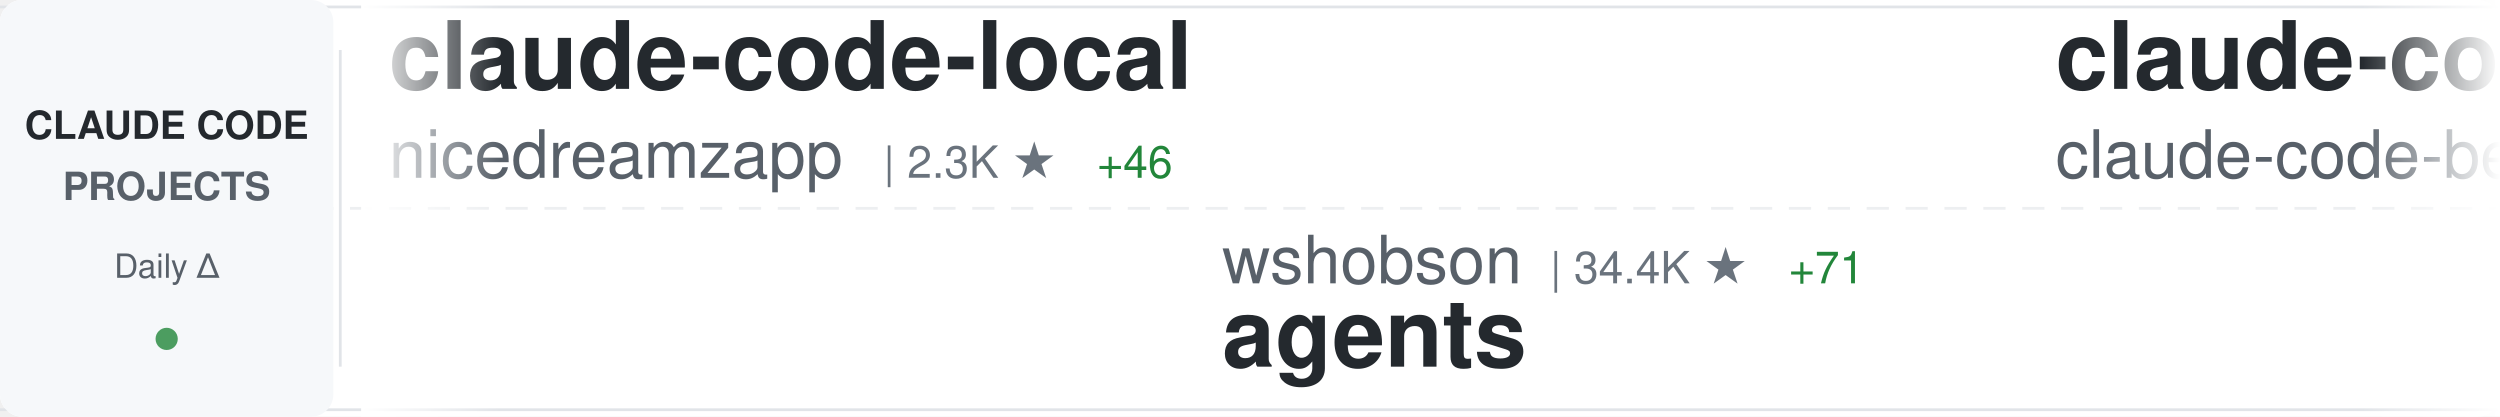
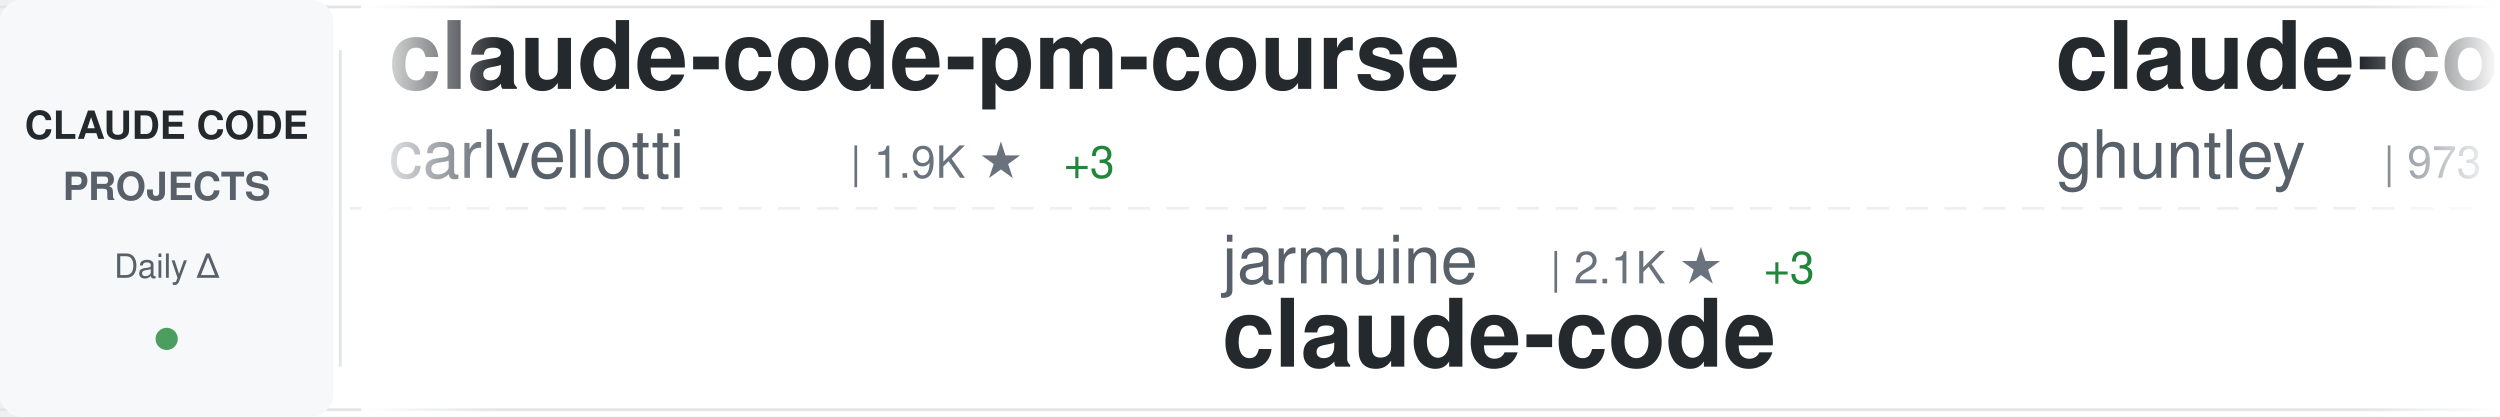
<svg xmlns="http://www.w3.org/2000/svg" width="900" height="150">
  <defs>
    <linearGradient id="awesomeLeftFade" x1="0%" y1="0%" x2="100%" y2="0%">
      <stop offset="0%" style="stop-color:#ffffff;stop-opacity:1" />
      <stop offset="100%" style="stop-color:#ffffff;stop-opacity:0" />
    </linearGradient>
    <linearGradient id="awesomeRightFade" x1="0%" y1="0%" x2="100%" y2="0%">
      <stop offset="0%" style="stop-color:#ffffff;stop-opacity:0" />
      <stop offset="100%" style="stop-color:#ffffff;stop-opacity:1" />
    </linearGradient>
  </defs>
  <rect width="900" height="150" fill="#ffffff" rx="8" />
  <rect x="0" y="2" width="900" height="1" fill="#e1e4e8" />
  <rect x="0" y="147" width="900" height="1" fill="#e1e4e8" />
  <line x1="0" y1="75" x2="900" y2="75" stroke="#e1e4e8" stroke-width="1" stroke-dasharray="8 6" opacity="0.6" />
  <rect x="0" y="0" width="120" height="150" fill="#f6f8fa" rx="8" />
  <text x="60" y="50" font-family="-apple-system, BlinkMacSystemFont, 'Segoe UI', Helvetica, Arial, sans-serif" font-size="14" font-weight="600" fill="#24292e" text-anchor="middle">CLAUDE CODE</text>
  <text x="60" y="72" font-family="-apple-system, BlinkMacSystemFont, 'Segoe UI', Helvetica, Arial, sans-serif" font-size="14" font-weight="600" fill="#586069" text-anchor="middle">PROJECTS</text>
  <text x="60" y="100" font-family="-apple-system, BlinkMacSystemFont, 'Segoe UI', Helvetica, Arial, sans-serif" font-size="12" font-weight="500" fill="#586069" text-anchor="middle">Daily Δ</text>
  <circle cx="60" cy="122" r="4" fill="#22863a" opacity="0.8" />
  <rect x="122" y="18" width="1" height="114" fill="#e1e4e8" />
  <clipPath id="awesomeTickerClip">
    <rect x="130" y="0" width="770" height="150" />
  </clipPath>
  <g clip-path="url(#awesomeTickerClip)">
    <g id="awesomeTickerItems">
      <animateTransform attributeName="transform" attributeType="XML" type="translate" from="0 0" to="-3000 0" dur="54s" repeatCount="indefinite" />
      <g transform="translate(0, 0)">
-         <text x="140" y="32" font-family="-apple-system, BlinkMacSystemFont, 'Segoe UI', Helvetica, Arial, sans-serif" font-size="34" font-weight="600" fill="#24292e">claude-code-local</text>
-         <text x="140" y="64" font-family="-apple-system, BlinkMacSystemFont, 'Segoe UI', Helvetica, Arial, sans-serif" font-size="24" font-weight="400" fill="#586069">nicedreamzapp</text>
-         <text x="318" y="64" font-family="-apple-system, BlinkMacSystemFont, 'Segoe UI', Helvetica, Arial, sans-serif" font-size="16" font-weight="500" fill="#6a737d">| 2.3K ★</text>
-         <text x="395" y="64" font-family="-apple-system, BlinkMacSystemFont, 'Segoe UI', Helvetica, Arial, sans-serif" font-size="16" font-weight="500" fill="#22863a"> +46</text>
+         <text x="140" y="32" font-family="-apple-system, BlinkMacSystemFont, 'Segoe UI', Helvetica, Arial, sans-serif" font-size="34" font-weight="600" fill="#24292e">claude-code-pm-course</text>
+         <text x="140" y="64" font-family="-apple-system, BlinkMacSystemFont, 'Segoe UI', Helvetica, Arial, sans-serif" font-size="24" font-weight="400" fill="#586069">carlvellotti</text>
+         <text x="306" y="64" font-family="-apple-system, BlinkMacSystemFont, 'Segoe UI', Helvetica, Arial, sans-serif" font-size="16" font-weight="500" fill="#6a737d">| 1.9K ★</text>
+         <text x="383" y="64" font-family="-apple-system, BlinkMacSystemFont, 'Segoe UI', Helvetica, Arial, sans-serif" font-size="16" font-weight="500" fill="#22863a"> +3</text>
      </g>
      <g transform="translate(300, 0)">
-         <text x="140" y="102" font-family="-apple-system, BlinkMacSystemFont, 'Segoe UI', Helvetica, Arial, sans-serif" font-size="24" font-weight="400" fill="#586069">wshobson</text>
-         <text x="258" y="102" font-family="-apple-system, BlinkMacSystemFont, 'Segoe UI', Helvetica, Arial, sans-serif" font-size="16" font-weight="500" fill="#6a737d">| 34.4K ★</text>
-         <text x="344" y="102" font-family="-apple-system, BlinkMacSystemFont, 'Segoe UI', Helvetica, Arial, sans-serif" font-size="16" font-weight="500" fill="#22863a"> +71</text>
-         <text x="140" y="132" font-family="-apple-system, BlinkMacSystemFont, 'Segoe UI', Helvetica, Arial, sans-serif" font-size="34" font-weight="600" fill="#24292e">agents</text>
+         <text x="140" y="102" font-family="-apple-system, BlinkMacSystemFont, 'Segoe UI', Helvetica, Arial, sans-serif" font-size="24" font-weight="400" fill="#586069">jarmuine</text>
+         <text x="258" y="102" font-family="-apple-system, BlinkMacSystemFont, 'Segoe UI', Helvetica, Arial, sans-serif" font-size="16" font-weight="500" fill="#6a737d">| 2.1K ★</text>
+         <text x="335" y="102" font-family="-apple-system, BlinkMacSystemFont, 'Segoe UI', Helvetica, Arial, sans-serif" font-size="16" font-weight="500" fill="#22863a"> +3</text>
+         <text x="140" y="132" font-family="-apple-system, BlinkMacSystemFont, 'Segoe UI', Helvetica, Arial, sans-serif" font-size="34" font-weight="600" fill="#24292e">claude-code</text>
      </g>
      <g transform="translate(600, 0)">
-         <text x="140" y="32" font-family="-apple-system, BlinkMacSystemFont, 'Segoe UI', Helvetica, Arial, sans-serif" font-size="34" font-weight="600" fill="#24292e">claude-code</text>
-         <text x="140" y="64" font-family="-apple-system, BlinkMacSystemFont, 'Segoe UI', Helvetica, Arial, sans-serif" font-size="24" font-weight="400" fill="#586069">claude-code-best</text>
-         <text x="354" y="64" font-family="-apple-system, BlinkMacSystemFont, 'Segoe UI', Helvetica, Arial, sans-serif" font-size="16" font-weight="500" fill="#6a737d">| 17.0K ★</text>
-         <text x="440" y="64" font-family="-apple-system, BlinkMacSystemFont, 'Segoe UI', Helvetica, Arial, sans-serif" font-size="16" font-weight="500" fill="#22863a"> +80</text>
+         <text x="140" y="32" font-family="-apple-system, BlinkMacSystemFont, 'Segoe UI', Helvetica, Arial, sans-serif" font-size="34" font-weight="600" fill="#24292e">claude-code-source-code-...</text>
+         <text x="140" y="64" font-family="-apple-system, BlinkMacSystemFont, 'Segoe UI', Helvetica, Arial, sans-serif" font-size="24" font-weight="400" fill="#586069">ghuntley</text>
+         <text x="258" y="64" font-family="-apple-system, BlinkMacSystemFont, 'Segoe UI', Helvetica, Arial, sans-serif" font-size="16" font-weight="500" fill="#6a737d">| 973 ★</text>
      </g>
      <g transform="translate(900, 0)">
-         <text x="140" y="102" font-family="-apple-system, BlinkMacSystemFont, 'Segoe UI', Helvetica, Arial, sans-serif" font-size="24" font-weight="400" fill="#586069">ChrisWiles</text>
-         <text x="282" y="102" font-family="-apple-system, BlinkMacSystemFont, 'Segoe UI', Helvetica, Arial, sans-serif" font-size="16" font-weight="500" fill="#6a737d">| 5.8K ★</text>
-         <text x="359" y="102" font-family="-apple-system, BlinkMacSystemFont, 'Segoe UI', Helvetica, Arial, sans-serif" font-size="16" font-weight="500" fill="#22863a"> +4</text>
-         <text x="140" y="132" font-family="-apple-system, BlinkMacSystemFont, 'Segoe UI', Helvetica, Arial, sans-serif" font-size="34" font-weight="600" fill="#24292e">claude-code-showcase</text>
+         <text x="140" y="102" font-family="-apple-system, BlinkMacSystemFont, 'Segoe UI', Helvetica, Arial, sans-serif" font-size="24" font-weight="400" fill="#586069">ChinaSiro</text>
+         <text x="270" y="102" font-family="-apple-system, BlinkMacSystemFont, 'Segoe UI', Helvetica, Arial, sans-serif" font-size="16" font-weight="500" fill="#6a737d">| 9.0K ★</text>
+         <text x="347" y="102" font-family="-apple-system, BlinkMacSystemFont, 'Segoe UI', Helvetica, Arial, sans-serif" font-size="16" font-weight="500" fill="#22863a"> +15</text>
+         <text x="140" y="132" font-family="-apple-system, BlinkMacSystemFont, 'Segoe UI', Helvetica, Arial, sans-serif" font-size="34" font-weight="600" fill="#24292e">claude-code-sourcemap</text>
      </g>
      <g transform="translate(1200, 0)">
-         <text x="140" y="32" font-family="-apple-system, BlinkMacSystemFont, 'Segoe UI', Helvetica, Arial, sans-serif" font-size="34" font-weight="600" fill="#24292e">ralph-claude-code</text>
-         <text x="140" y="64" font-family="-apple-system, BlinkMacSystemFont, 'Segoe UI', Helvetica, Arial, sans-serif" font-size="24" font-weight="400" fill="#586069">frankbria</text>
-         <text x="270" y="64" font-family="-apple-system, BlinkMacSystemFont, 'Segoe UI', Helvetica, Arial, sans-serif" font-size="16" font-weight="500" fill="#6a737d">| 8.9K ★</text>
-         <text x="347" y="64" font-family="-apple-system, BlinkMacSystemFont, 'Segoe UI', Helvetica, Arial, sans-serif" font-size="16" font-weight="500" fill="#22863a"> +17</text>
+         <text x="140" y="32" font-family="-apple-system, BlinkMacSystemFont, 'Segoe UI', Helvetica, Arial, sans-serif" font-size="34" font-weight="600" fill="#24292e">claude-code</text>
+         <text x="140" y="64" font-family="-apple-system, BlinkMacSystemFont, 'Segoe UI', Helvetica, Arial, sans-serif" font-size="24" font-weight="400" fill="#586069">chiragjoshi12</text>
+         <text x="318" y="64" font-family="-apple-system, BlinkMacSystemFont, 'Segoe UI', Helvetica, Arial, sans-serif" font-size="16" font-weight="500" fill="#6a737d">| 195 ★</text>
      </g>
      <g transform="translate(1500, 0)">
-         <text x="140" y="102" font-family="-apple-system, BlinkMacSystemFont, 'Segoe UI', Helvetica, Arial, sans-serif" font-size="24" font-weight="400" fill="#586069">FlorianBruniaux</text>
-         <text x="342" y="102" font-family="-apple-system, BlinkMacSystemFont, 'Segoe UI', Helvetica, Arial, sans-serif" font-size="16" font-weight="500" fill="#6a737d">| 4.0K ★</text>
-         <text x="419" y="102" font-family="-apple-system, BlinkMacSystemFont, 'Segoe UI', Helvetica, Arial, sans-serif" font-size="16" font-weight="500" fill="#22863a"> +27</text>
-         <text x="140" y="132" font-family="-apple-system, BlinkMacSystemFont, 'Segoe UI', Helvetica, Arial, sans-serif" font-size="34" font-weight="600" fill="#24292e">claude-code-ultimate-gui...</text>
+         <text x="140" y="102" font-family="-apple-system, BlinkMacSystemFont, 'Segoe UI', Helvetica, Arial, sans-serif" font-size="24" font-weight="400" fill="#586069">yasasbanukaofficial</text>
+         <text x="390" y="102" font-family="-apple-system, BlinkMacSystemFont, 'Segoe UI', Helvetica, Arial, sans-serif" font-size="16" font-weight="500" fill="#6a737d">| 2.9K ★</text>
+         <text x="467" y="102" font-family="-apple-system, BlinkMacSystemFont, 'Segoe UI', Helvetica, Arial, sans-serif" font-size="16" font-weight="500" fill="#22863a"> +21</text>
+         <text x="140" y="132" font-family="-apple-system, BlinkMacSystemFont, 'Segoe UI', Helvetica, Arial, sans-serif" font-size="34" font-weight="600" fill="#24292e">claude-code</text>
      </g>
      <g transform="translate(1800, 0)">
-         <text x="140" y="32" font-family="-apple-system, BlinkMacSystemFont, 'Segoe UI', Helvetica, Arial, sans-serif" font-size="34" font-weight="600" fill="#24292e">claude-code</text>
-         <text x="140" y="64" font-family="-apple-system, BlinkMacSystemFont, 'Segoe UI', Helvetica, Arial, sans-serif" font-size="24" font-weight="400" fill="#586069">Onewon</text>
-         <text x="234" y="64" font-family="-apple-system, BlinkMacSystemFont, 'Segoe UI', Helvetica, Arial, sans-serif" font-size="16" font-weight="500" fill="#6a737d">| 179 ★</text>
+         <text x="140" y="32" font-family="-apple-system, BlinkMacSystemFont, 'Segoe UI', Helvetica, Arial, sans-serif" font-size="34" font-weight="600" fill="#24292e">claude-code-router</text>
+         <text x="140" y="64" font-family="-apple-system, BlinkMacSystemFont, 'Segoe UI', Helvetica, Arial, sans-serif" font-size="24" font-weight="400" fill="#586069">musistudio</text>
+         <text x="282" y="64" font-family="-apple-system, BlinkMacSystemFont, 'Segoe UI', Helvetica, Arial, sans-serif" font-size="16" font-weight="500" fill="#6a737d">| 33.1K ★</text>
+         <text x="368" y="64" font-family="-apple-system, BlinkMacSystemFont, 'Segoe UI', Helvetica, Arial, sans-serif" font-size="16" font-weight="500" fill="#22863a"> +92</text>
      </g>
      <g transform="translate(2100, 0)">
-         <text x="140" y="102" font-family="-apple-system, BlinkMacSystemFont, 'Segoe UI', Helvetica, Arial, sans-serif" font-size="24" font-weight="400" fill="#586069">codeaashu</text>
-         <text x="270" y="102" font-family="-apple-system, BlinkMacSystemFont, 'Segoe UI', Helvetica, Arial, sans-serif" font-size="16" font-weight="500" fill="#6a737d">| 2.3K ★</text>
-         <text x="347" y="102" font-family="-apple-system, BlinkMacSystemFont, 'Segoe UI', Helvetica, Arial, sans-serif" font-size="16" font-weight="500" fill="#22863a"> +12</text>
+         <text x="140" y="102" font-family="-apple-system, BlinkMacSystemFont, 'Segoe UI', Helvetica, Arial, sans-serif" font-size="24" font-weight="400" fill="#586069">Piebald-AI</text>
+         <text x="282" y="102" font-family="-apple-system, BlinkMacSystemFont, 'Segoe UI', Helvetica, Arial, sans-serif" font-size="16" font-weight="500" fill="#6a737d">| 9.6K ★</text>
+         <text x="359" y="102" font-family="-apple-system, BlinkMacSystemFont, 'Segoe UI', Helvetica, Arial, sans-serif" font-size="16" font-weight="500" fill="#22863a"> +57</text>
+         <text x="140" y="132" font-family="-apple-system, BlinkMacSystemFont, 'Segoe UI', Helvetica, Arial, sans-serif" font-size="34" font-weight="600" fill="#24292e">claude-code-system-promp...</text>
+       </g>
+       <g transform="translate(2400, 0)">
+         <text x="140" y="32" font-family="-apple-system, BlinkMacSystemFont, 'Segoe UI', Helvetica, Arial, sans-serif" font-size="34" font-weight="600" fill="#24292e">everything-claude-code</text>
+         <text x="140" y="64" font-family="-apple-system, BlinkMacSystemFont, 'Segoe UI', Helvetica, Arial, sans-serif" font-size="24" font-weight="400" fill="#586069">affaan-m</text>
+         <text x="258" y="64" font-family="-apple-system, BlinkMacSystemFont, 'Segoe UI', Helvetica, Arial, sans-serif" font-size="16" font-weight="500" fill="#6a737d">| 168.1K ★</text>
+         <text x="353" y="64" font-family="-apple-system, BlinkMacSystemFont, 'Segoe UI', Helvetica, Arial, sans-serif" font-size="16" font-weight="500" fill="#22863a"> +842</text>
+       </g>
+       <g transform="translate(2700, 0)">
+         <text x="140" y="102" font-family="-apple-system, BlinkMacSystemFont, 'Segoe UI', Helvetica, Arial, sans-serif" font-size="24" font-weight="400" fill="#586069">isboyjc</text>
+         <text x="246" y="102" font-family="-apple-system, BlinkMacSystemFont, 'Segoe UI', Helvetica, Arial, sans-serif" font-size="16" font-weight="500" fill="#6a737d">| 155 ★</text>
        <text x="140" y="132" font-family="-apple-system, BlinkMacSystemFont, 'Segoe UI', Helvetica, Arial, sans-serif" font-size="34" font-weight="600" fill="#24292e">claude-code</text>
      </g>
-       <g transform="translate(2400, 0)">
-         <text x="140" y="32" font-family="-apple-system, BlinkMacSystemFont, 'Segoe UI', Helvetica, Arial, sans-serif" font-size="34" font-weight="600" fill="#24292e">claude-code</text>
-         <text x="140" y="64" font-family="-apple-system, BlinkMacSystemFont, 'Segoe UI', Helvetica, Arial, sans-serif" font-size="24" font-weight="400" fill="#586069">yasasbanukaofficial</text>
-         <text x="390" y="64" font-family="-apple-system, BlinkMacSystemFont, 'Segoe UI', Helvetica, Arial, sans-serif" font-size="16" font-weight="500" fill="#6a737d">| 2.9K ★</text>
-         <text x="467" y="64" font-family="-apple-system, BlinkMacSystemFont, 'Segoe UI', Helvetica, Arial, sans-serif" font-size="16" font-weight="500" fill="#22863a"> +25</text>
-       </g>
-       <g transform="translate(2700, 0)">
-         <text x="140" y="102" font-family="-apple-system, BlinkMacSystemFont, 'Segoe UI', Helvetica, Arial, sans-serif" font-size="24" font-weight="400" fill="#586069">ding113</text>
-         <text x="246" y="102" font-family="-apple-system, BlinkMacSystemFont, 'Segoe UI', Helvetica, Arial, sans-serif" font-size="16" font-weight="500" fill="#6a737d">| 2.7K ★</text>
-         <text x="323" y="102" font-family="-apple-system, BlinkMacSystemFont, 'Segoe UI', Helvetica, Arial, sans-serif" font-size="16" font-weight="500" fill="#22863a"> +5</text>
-         <text x="140" y="132" font-family="-apple-system, BlinkMacSystemFont, 'Segoe UI', Helvetica, Arial, sans-serif" font-size="34" font-weight="600" fill="#24292e">claude-code-hub</text>
-       </g>
      <g transform="translate(3000, 0)">
-         <text x="140" y="32" font-family="-apple-system, BlinkMacSystemFont, 'Segoe UI', Helvetica, Arial, sans-serif" font-size="34" font-weight="600" fill="#24292e">claude-code-local</text>
-         <text x="140" y="64" font-family="-apple-system, BlinkMacSystemFont, 'Segoe UI', Helvetica, Arial, sans-serif" font-size="24" font-weight="400" fill="#586069">nicedreamzapp</text>
-         <text x="318" y="64" font-family="-apple-system, BlinkMacSystemFont, 'Segoe UI', Helvetica, Arial, sans-serif" font-size="16" font-weight="500" fill="#6a737d">| 2.3K ★</text>
-         <text x="395" y="64" font-family="-apple-system, BlinkMacSystemFont, 'Segoe UI', Helvetica, Arial, sans-serif" font-size="16" font-weight="500" fill="#22863a"> +46</text>
+         <text x="140" y="32" font-family="-apple-system, BlinkMacSystemFont, 'Segoe UI', Helvetica, Arial, sans-serif" font-size="34" font-weight="600" fill="#24292e">claude-code-pm-course</text>
+         <text x="140" y="64" font-family="-apple-system, BlinkMacSystemFont, 'Segoe UI', Helvetica, Arial, sans-serif" font-size="24" font-weight="400" fill="#586069">carlvellotti</text>
+         <text x="306" y="64" font-family="-apple-system, BlinkMacSystemFont, 'Segoe UI', Helvetica, Arial, sans-serif" font-size="16" font-weight="500" fill="#6a737d">| 1.9K ★</text>
+         <text x="383" y="64" font-family="-apple-system, BlinkMacSystemFont, 'Segoe UI', Helvetica, Arial, sans-serif" font-size="16" font-weight="500" fill="#22863a"> +3</text>
      </g>
      <g transform="translate(3300, 0)">
-         <text x="140" y="102" font-family="-apple-system, BlinkMacSystemFont, 'Segoe UI', Helvetica, Arial, sans-serif" font-size="24" font-weight="400" fill="#586069">wshobson</text>
-         <text x="258" y="102" font-family="-apple-system, BlinkMacSystemFont, 'Segoe UI', Helvetica, Arial, sans-serif" font-size="16" font-weight="500" fill="#6a737d">| 34.4K ★</text>
-         <text x="344" y="102" font-family="-apple-system, BlinkMacSystemFont, 'Segoe UI', Helvetica, Arial, sans-serif" font-size="16" font-weight="500" fill="#22863a"> +71</text>
-         <text x="140" y="132" font-family="-apple-system, BlinkMacSystemFont, 'Segoe UI', Helvetica, Arial, sans-serif" font-size="34" font-weight="600" fill="#24292e">agents</text>
+         <text x="140" y="102" font-family="-apple-system, BlinkMacSystemFont, 'Segoe UI', Helvetica, Arial, sans-serif" font-size="24" font-weight="400" fill="#586069">jarmuine</text>
+         <text x="258" y="102" font-family="-apple-system, BlinkMacSystemFont, 'Segoe UI', Helvetica, Arial, sans-serif" font-size="16" font-weight="500" fill="#6a737d">| 2.1K ★</text>
+         <text x="335" y="102" font-family="-apple-system, BlinkMacSystemFont, 'Segoe UI', Helvetica, Arial, sans-serif" font-size="16" font-weight="500" fill="#22863a"> +3</text>
+         <text x="140" y="132" font-family="-apple-system, BlinkMacSystemFont, 'Segoe UI', Helvetica, Arial, sans-serif" font-size="34" font-weight="600" fill="#24292e">claude-code</text>
      </g>
      <g transform="translate(3600, 0)">
-         <text x="140" y="32" font-family="-apple-system, BlinkMacSystemFont, 'Segoe UI', Helvetica, Arial, sans-serif" font-size="34" font-weight="600" fill="#24292e">claude-code</text>
-         <text x="140" y="64" font-family="-apple-system, BlinkMacSystemFont, 'Segoe UI', Helvetica, Arial, sans-serif" font-size="24" font-weight="400" fill="#586069">claude-code-best</text>
-         <text x="354" y="64" font-family="-apple-system, BlinkMacSystemFont, 'Segoe UI', Helvetica, Arial, sans-serif" font-size="16" font-weight="500" fill="#6a737d">| 17.0K ★</text>
-         <text x="440" y="64" font-family="-apple-system, BlinkMacSystemFont, 'Segoe UI', Helvetica, Arial, sans-serif" font-size="16" font-weight="500" fill="#22863a"> +80</text>
+         <text x="140" y="32" font-family="-apple-system, BlinkMacSystemFont, 'Segoe UI', Helvetica, Arial, sans-serif" font-size="34" font-weight="600" fill="#24292e">claude-code-source-code-...</text>
+         <text x="140" y="64" font-family="-apple-system, BlinkMacSystemFont, 'Segoe UI', Helvetica, Arial, sans-serif" font-size="24" font-weight="400" fill="#586069">ghuntley</text>
+         <text x="258" y="64" font-family="-apple-system, BlinkMacSystemFont, 'Segoe UI', Helvetica, Arial, sans-serif" font-size="16" font-weight="500" fill="#6a737d">| 973 ★</text>
      </g>
      <g transform="translate(3900, 0)">
-         <text x="140" y="102" font-family="-apple-system, BlinkMacSystemFont, 'Segoe UI', Helvetica, Arial, sans-serif" font-size="24" font-weight="400" fill="#586069">ChrisWiles</text>
-         <text x="282" y="102" font-family="-apple-system, BlinkMacSystemFont, 'Segoe UI', Helvetica, Arial, sans-serif" font-size="16" font-weight="500" fill="#6a737d">| 5.8K ★</text>
-         <text x="359" y="102" font-family="-apple-system, BlinkMacSystemFont, 'Segoe UI', Helvetica, Arial, sans-serif" font-size="16" font-weight="500" fill="#22863a"> +4</text>
-         <text x="140" y="132" font-family="-apple-system, BlinkMacSystemFont, 'Segoe UI', Helvetica, Arial, sans-serif" font-size="34" font-weight="600" fill="#24292e">claude-code-showcase</text>
+         <text x="140" y="102" font-family="-apple-system, BlinkMacSystemFont, 'Segoe UI', Helvetica, Arial, sans-serif" font-size="24" font-weight="400" fill="#586069">ChinaSiro</text>
+         <text x="270" y="102" font-family="-apple-system, BlinkMacSystemFont, 'Segoe UI', Helvetica, Arial, sans-serif" font-size="16" font-weight="500" fill="#6a737d">| 9.0K ★</text>
+         <text x="347" y="102" font-family="-apple-system, BlinkMacSystemFont, 'Segoe UI', Helvetica, Arial, sans-serif" font-size="16" font-weight="500" fill="#22863a"> +15</text>
+         <text x="140" y="132" font-family="-apple-system, BlinkMacSystemFont, 'Segoe UI', Helvetica, Arial, sans-serif" font-size="34" font-weight="600" fill="#24292e">claude-code-sourcemap</text>
      </g>
    </g>
  </g>
  <rect x="130" y="0" width="50" height="150" fill="url(#awesomeLeftFade)" />
  <rect x="850" y="0" width="50" height="150" fill="url(#awesomeRightFade)" />
</svg>
